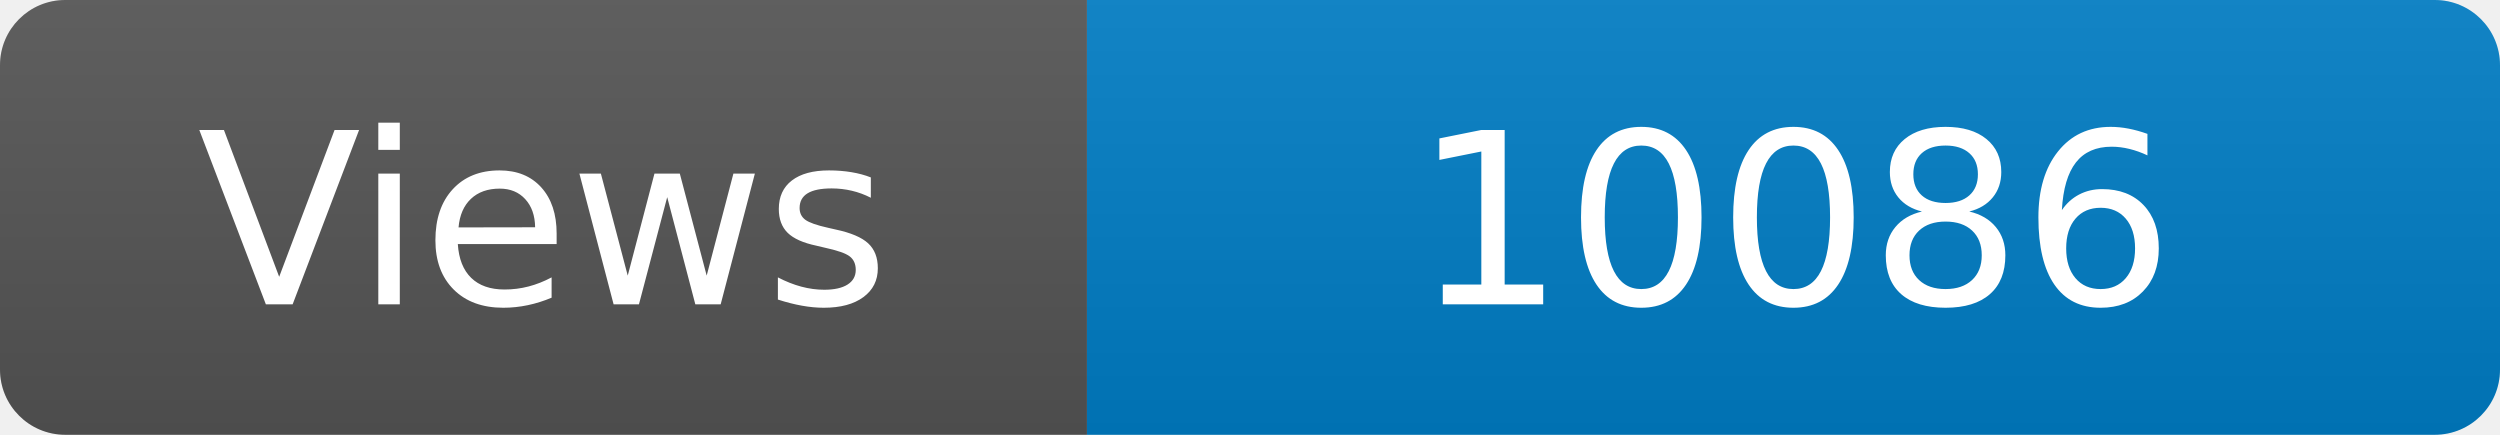
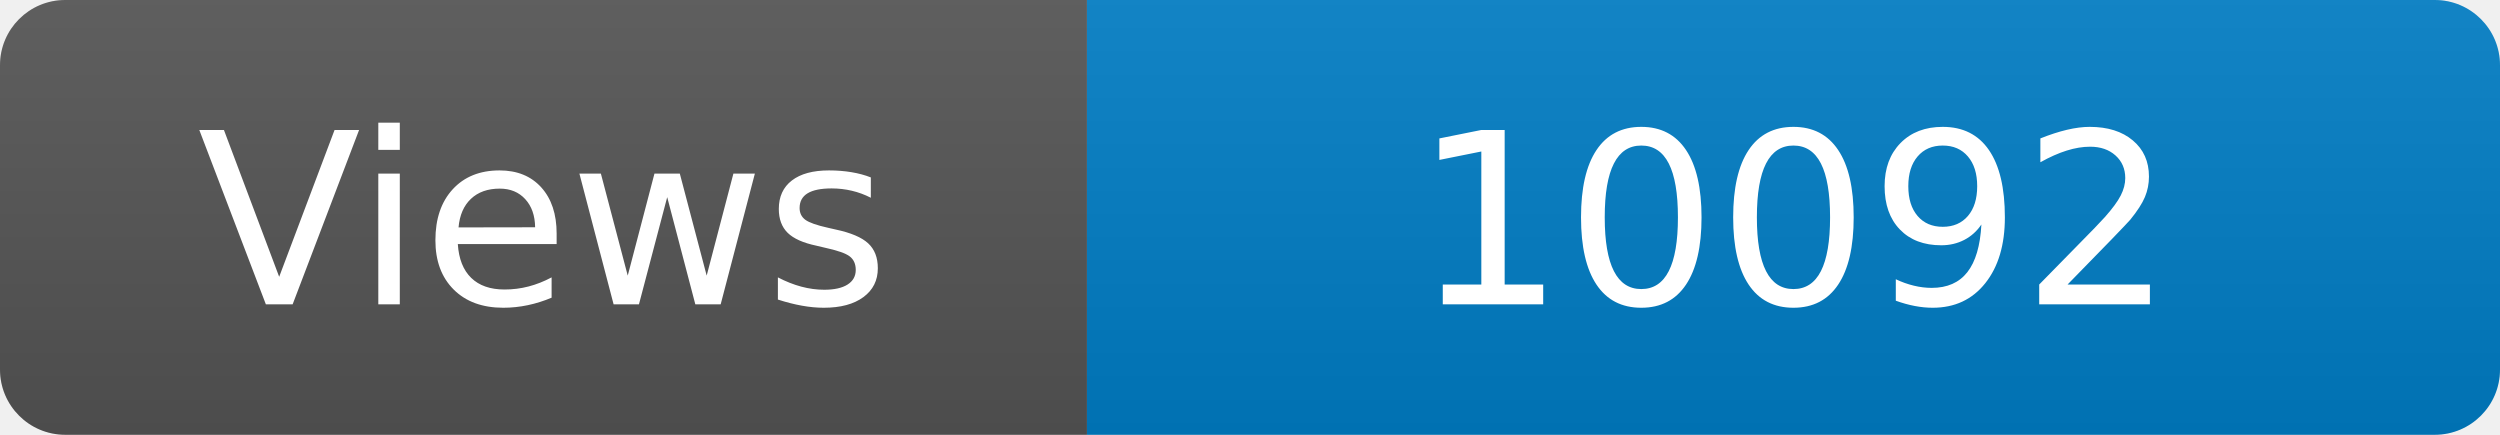
<svg xmlns="http://www.w3.org/2000/svg" width="115" height="20" role="img" aria-label="Maintained?: yes">
  <linearGradient id="s" x2="0" y2="100%">
    <stop offset="0" stop-color="#bbb" stop-opacity=".1" />
    <stop offset="1" stop-opacity=".1" />
  </linearGradient>
  <clipPath id="r">
    <rect width="115" height="20" rx="3" fill="#fff" />
  </clipPath>
  <g clip-path="url(#r)">
    <rect width="50" height="20" fill="#555" />
    <rect x="50" width="160" height="20" fill="#007ec6" />
    <rect width="115" height="20" fill="url(#s)" />
  </g>
  <g fill="#fff" text-anchor="middle" font-family="Verdana,Geneva,DejaVu Sans,sans-serif" font-size="110">
    <text x="250" y="140" transform="scale(.1)" fill="#fff">Views</text>
-     <text x="825" y="140" transform="scale(.1)" fill="#fff">10086</text>
+     <text x="825" y="140" transform="scale(.1)" fill="#fff">10092</text>
  </g>
</svg>
